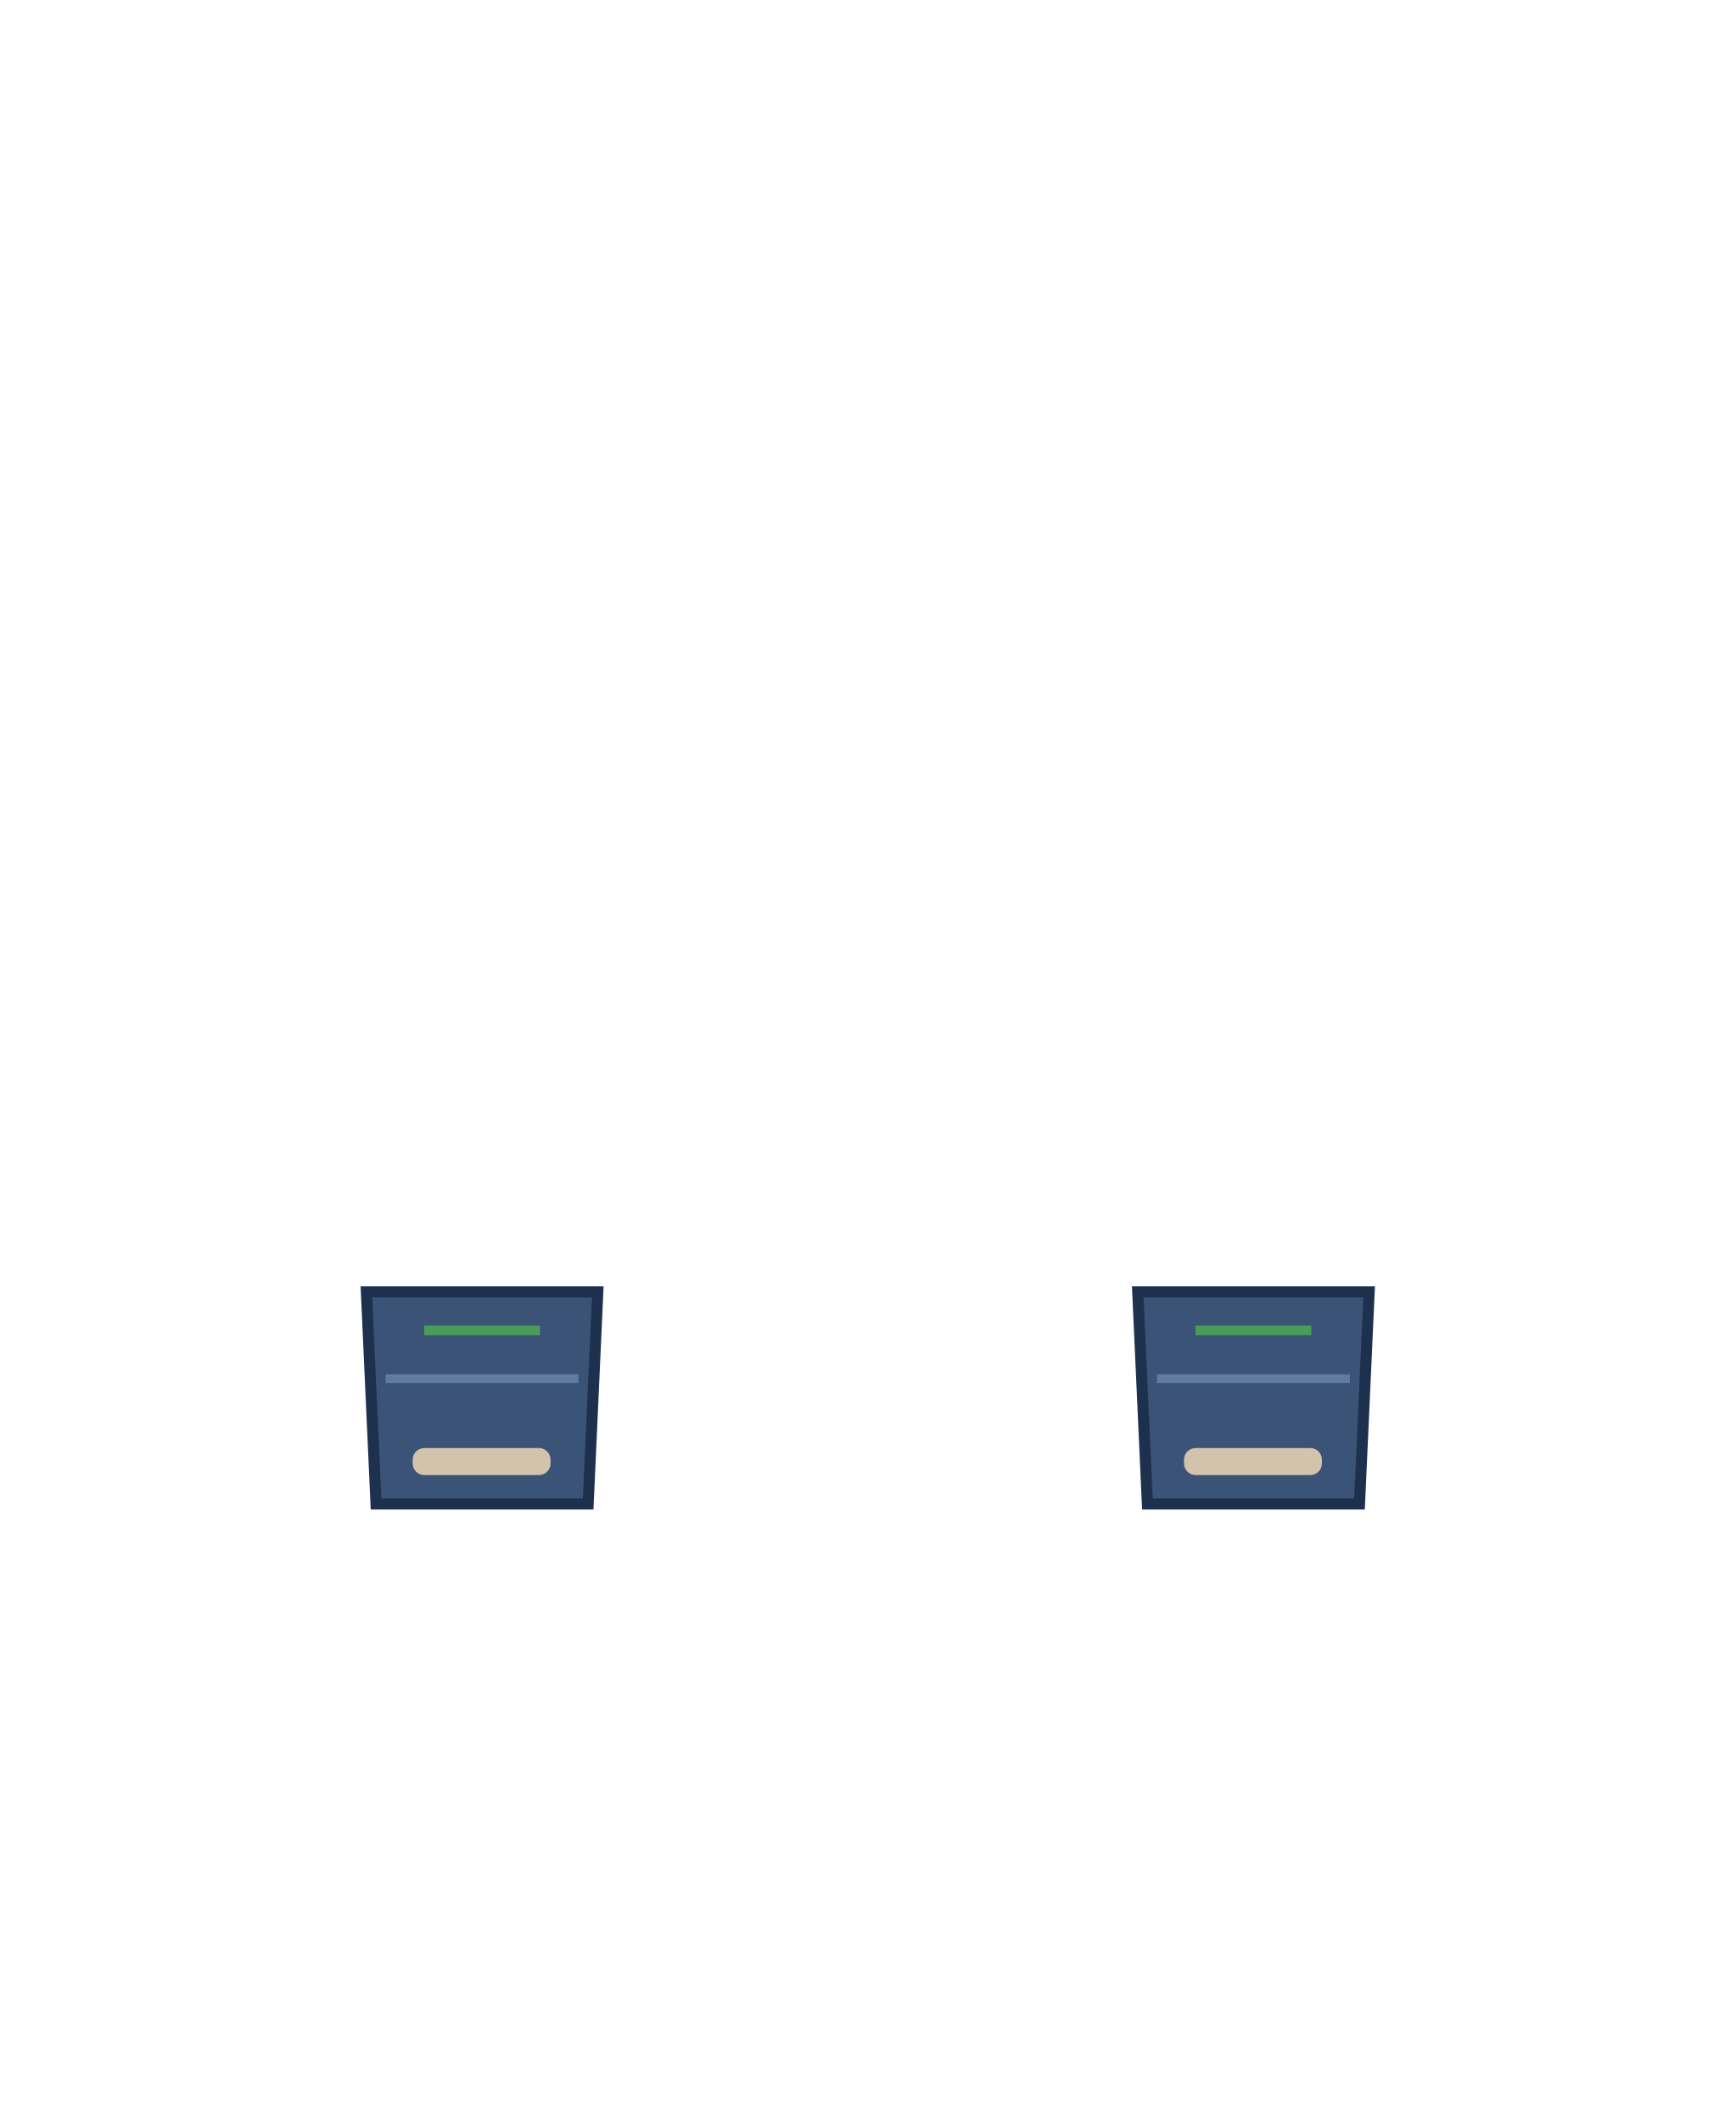
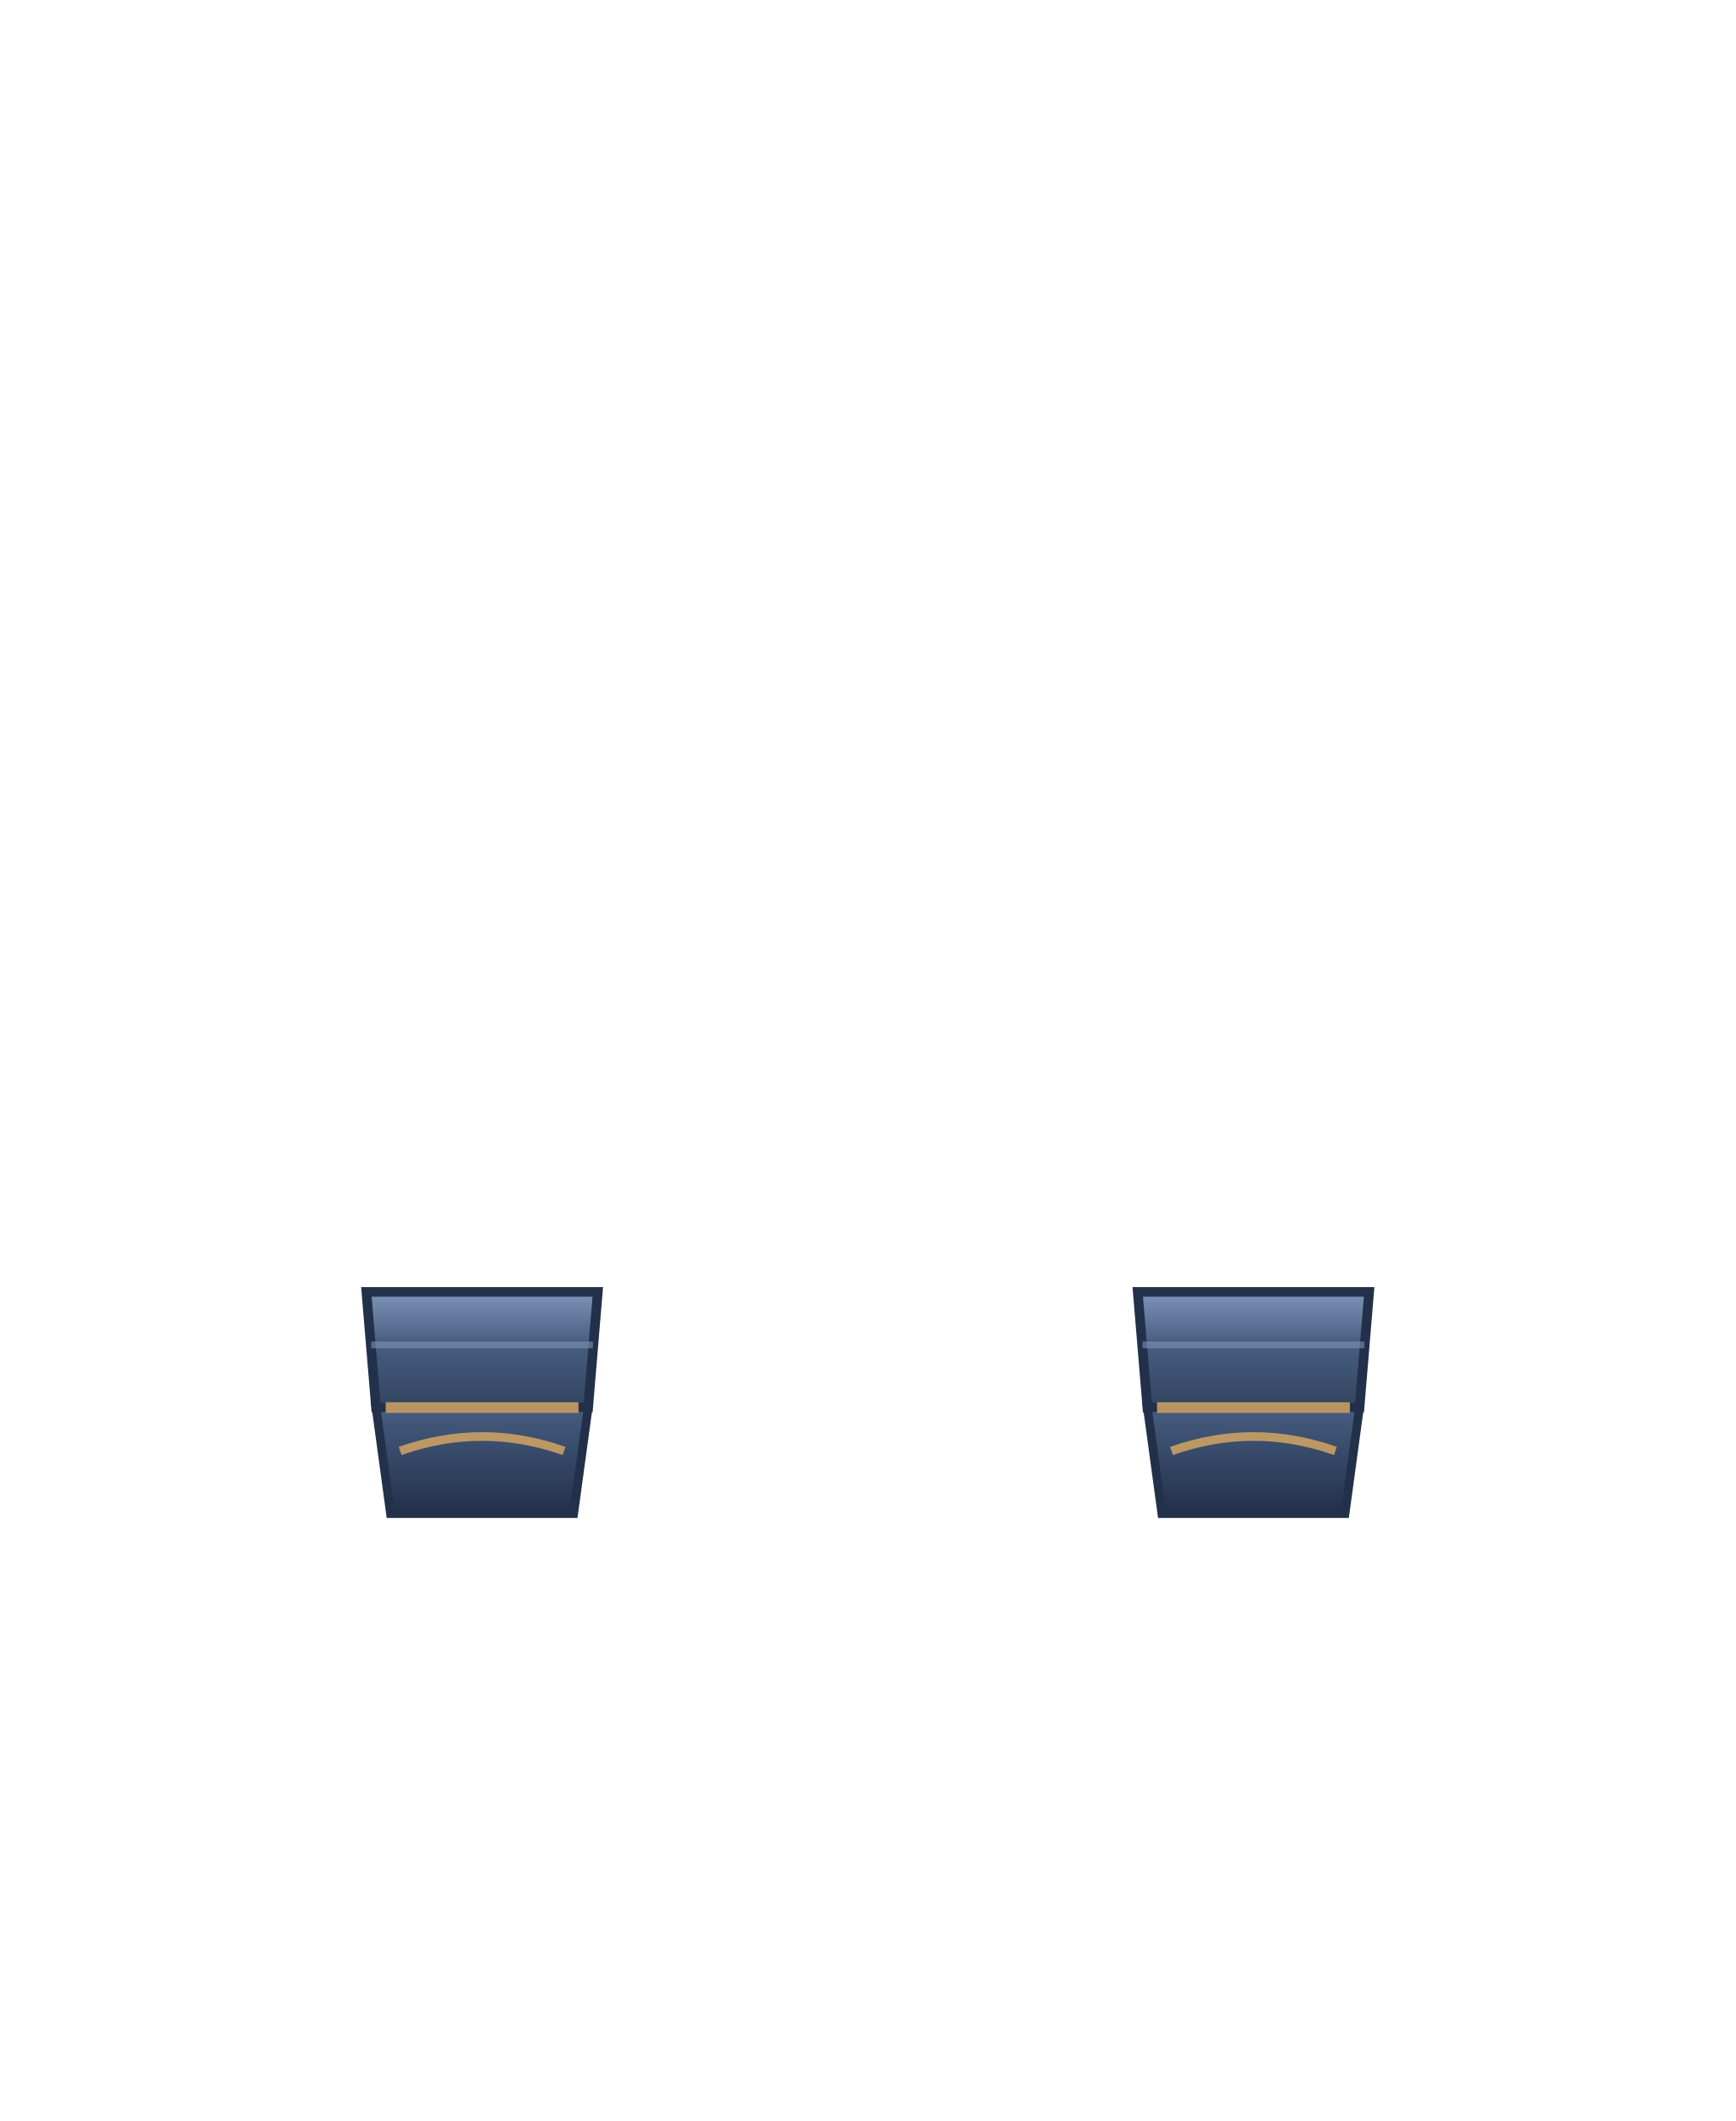
<svg xmlns="http://www.w3.org/2000/svg" viewBox="0 0 180 220" width="180" height="220">
+   <defs>
+     <linearGradient id="sGaunt1Cloth" x1="0" y1="0" x2="0" y2="1">
+       <stop offset="0%" stop-color="#7e94b8" />
+       <stop offset="45%" stop-color="#475d80" />
+       <stop offset="100%" stop-color="#32445f" />
+     </linearGradient>
+     <linearGradient id="sGaunt1Deep" x1="0" y1="0" x2="0" y2="1">
+       <stop offset="0%" stop-color="#475d80" />
+       <stop offset="100%" stop-color="#22304a" />
+     </linearGradient>
+   </defs>
  <g id="gauntlets_uncommon">
-     <path d="M38 134 L62 134 L61 156 L39 156 Z" fill="#3a5377" stroke="#1d304d" stroke-width="1.15" />
-     <path d="M118 134 L142 134 L141 156 L119 156 Z" fill="#3a5377" stroke="#1d304d" stroke-width="1.15" />
-     <rect x="42.8" y="150.2" width="14.3" height="2.8" rx="1.2" fill="#e0ccb2" opacity="0.92" />
-     <rect x="122.8" y="150.2" width="14.3" height="2.8" rx="1.2" fill="#e0ccb2" opacity="0.92" />
-     <path d="M44 138 L56 138 M124 138 L136 138" stroke="#4CAF50" stroke-width="1" opacity="0.8" />
-     <path d="M40 143 L60 143 M120 143 L140 143" stroke="#6a84aa" stroke-width="0.9" opacity="0.8" />
+     <path d="M38 134 L62 134 L61 146 L39 146 Z" fill="url(#sGaunt1Cloth)" stroke="#22304a" stroke-width="1" />
+     <path d="M39 146 L61 146 L59.5 157 L40.5 157 Z" fill="url(#sGaunt1Deep)" stroke="#22304a" stroke-width="0.9" />
+     <path d="M38.5 139.5 L61.5 139.5" stroke="#7e94b8" stroke-width="0.7" opacity="0.6" />
+     <path d="M40 146 L60 146" stroke="#c9a063" stroke-width="1.1" opacity="0.9" />
+     <path d="M41.5 150.5 Q50 147.5 58.5 150.5" stroke="#c9a063" stroke-width="0.9" fill="none" opacity="0.9" />
+     <path d="M118 134 L142 134 L141 146 L119 146 Z" fill="url(#sGaunt1Cloth)" stroke="#22304a" stroke-width="1" />
+     <path d="M119 146 L141 146 L139.5 157 L120.5 157 Z" fill="url(#sGaunt1Deep)" stroke="#22304a" stroke-width="0.9" />
+     <path d="M118.5 139.5 L141.5 139.5" stroke="#7e94b8" stroke-width="0.7" opacity="0.6" />
+     <path d="M120 146 L140 146" stroke="#c9a063" stroke-width="1.1" opacity="0.9" />
+     <path d="M121.5 150.5 Q130 147.5 138.5 150.5" stroke="#c9a063" stroke-width="0.9" fill="none" opacity="0.9" />
  </g>
</svg>
